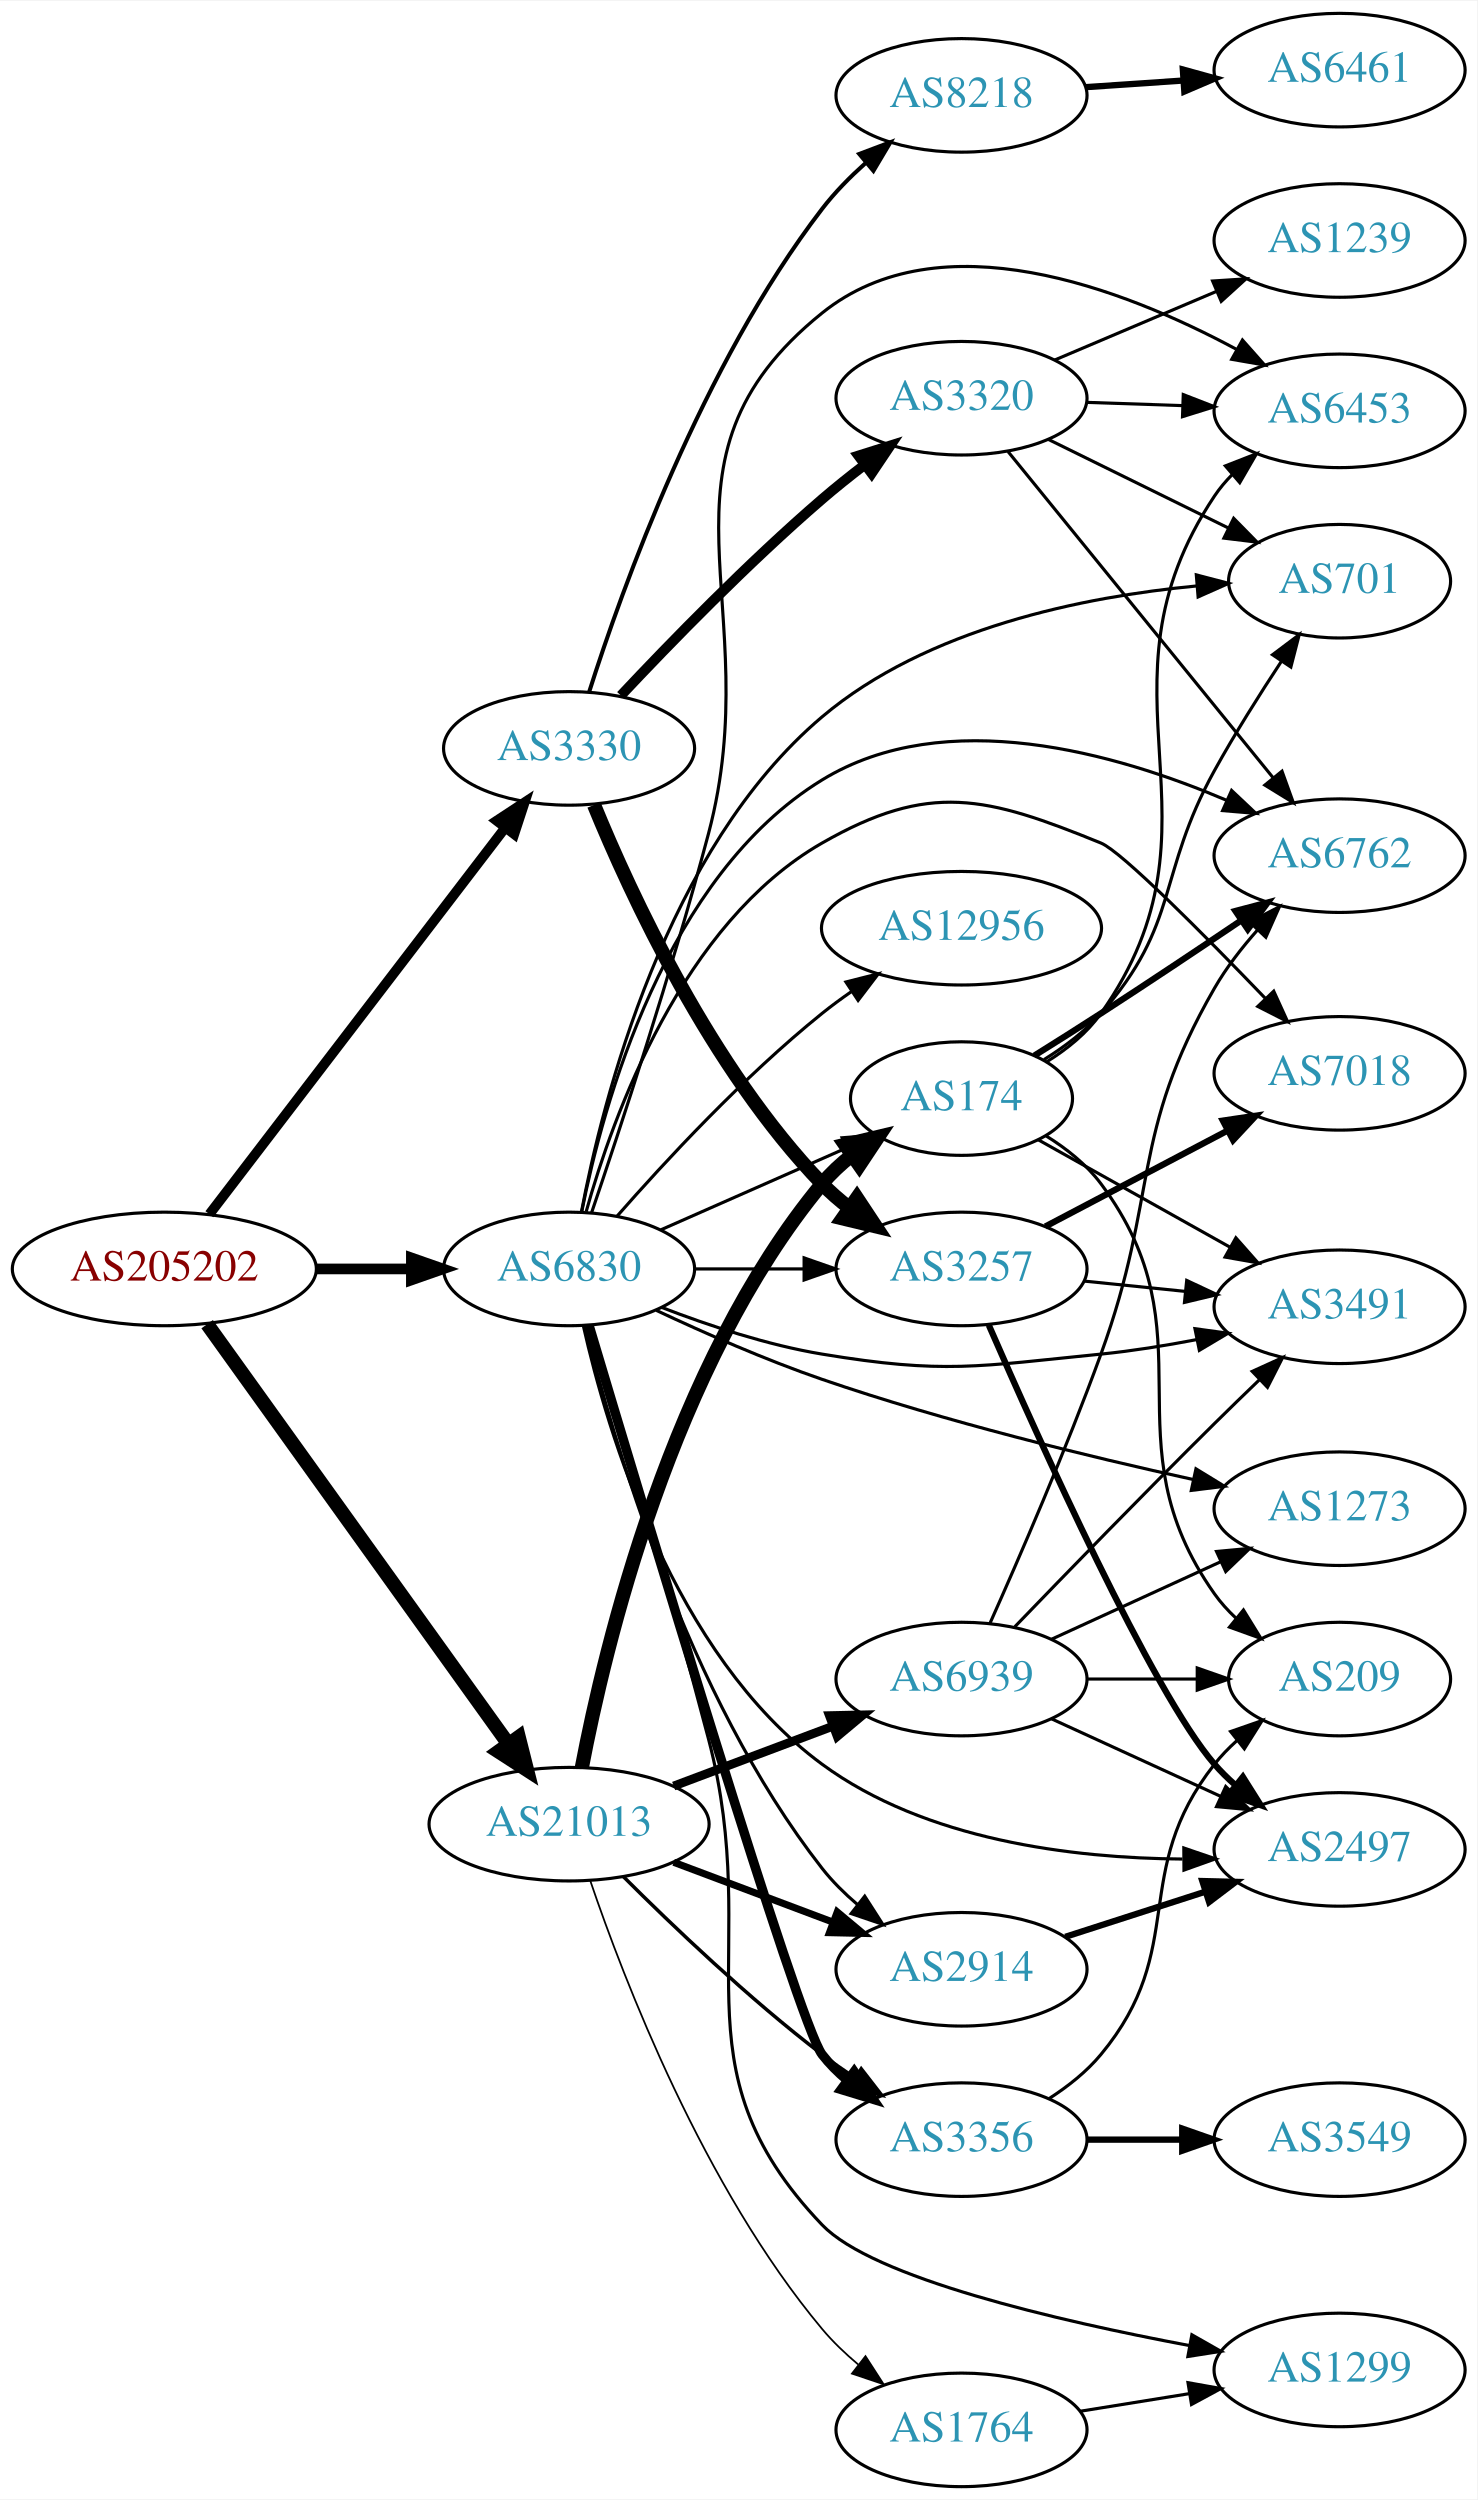
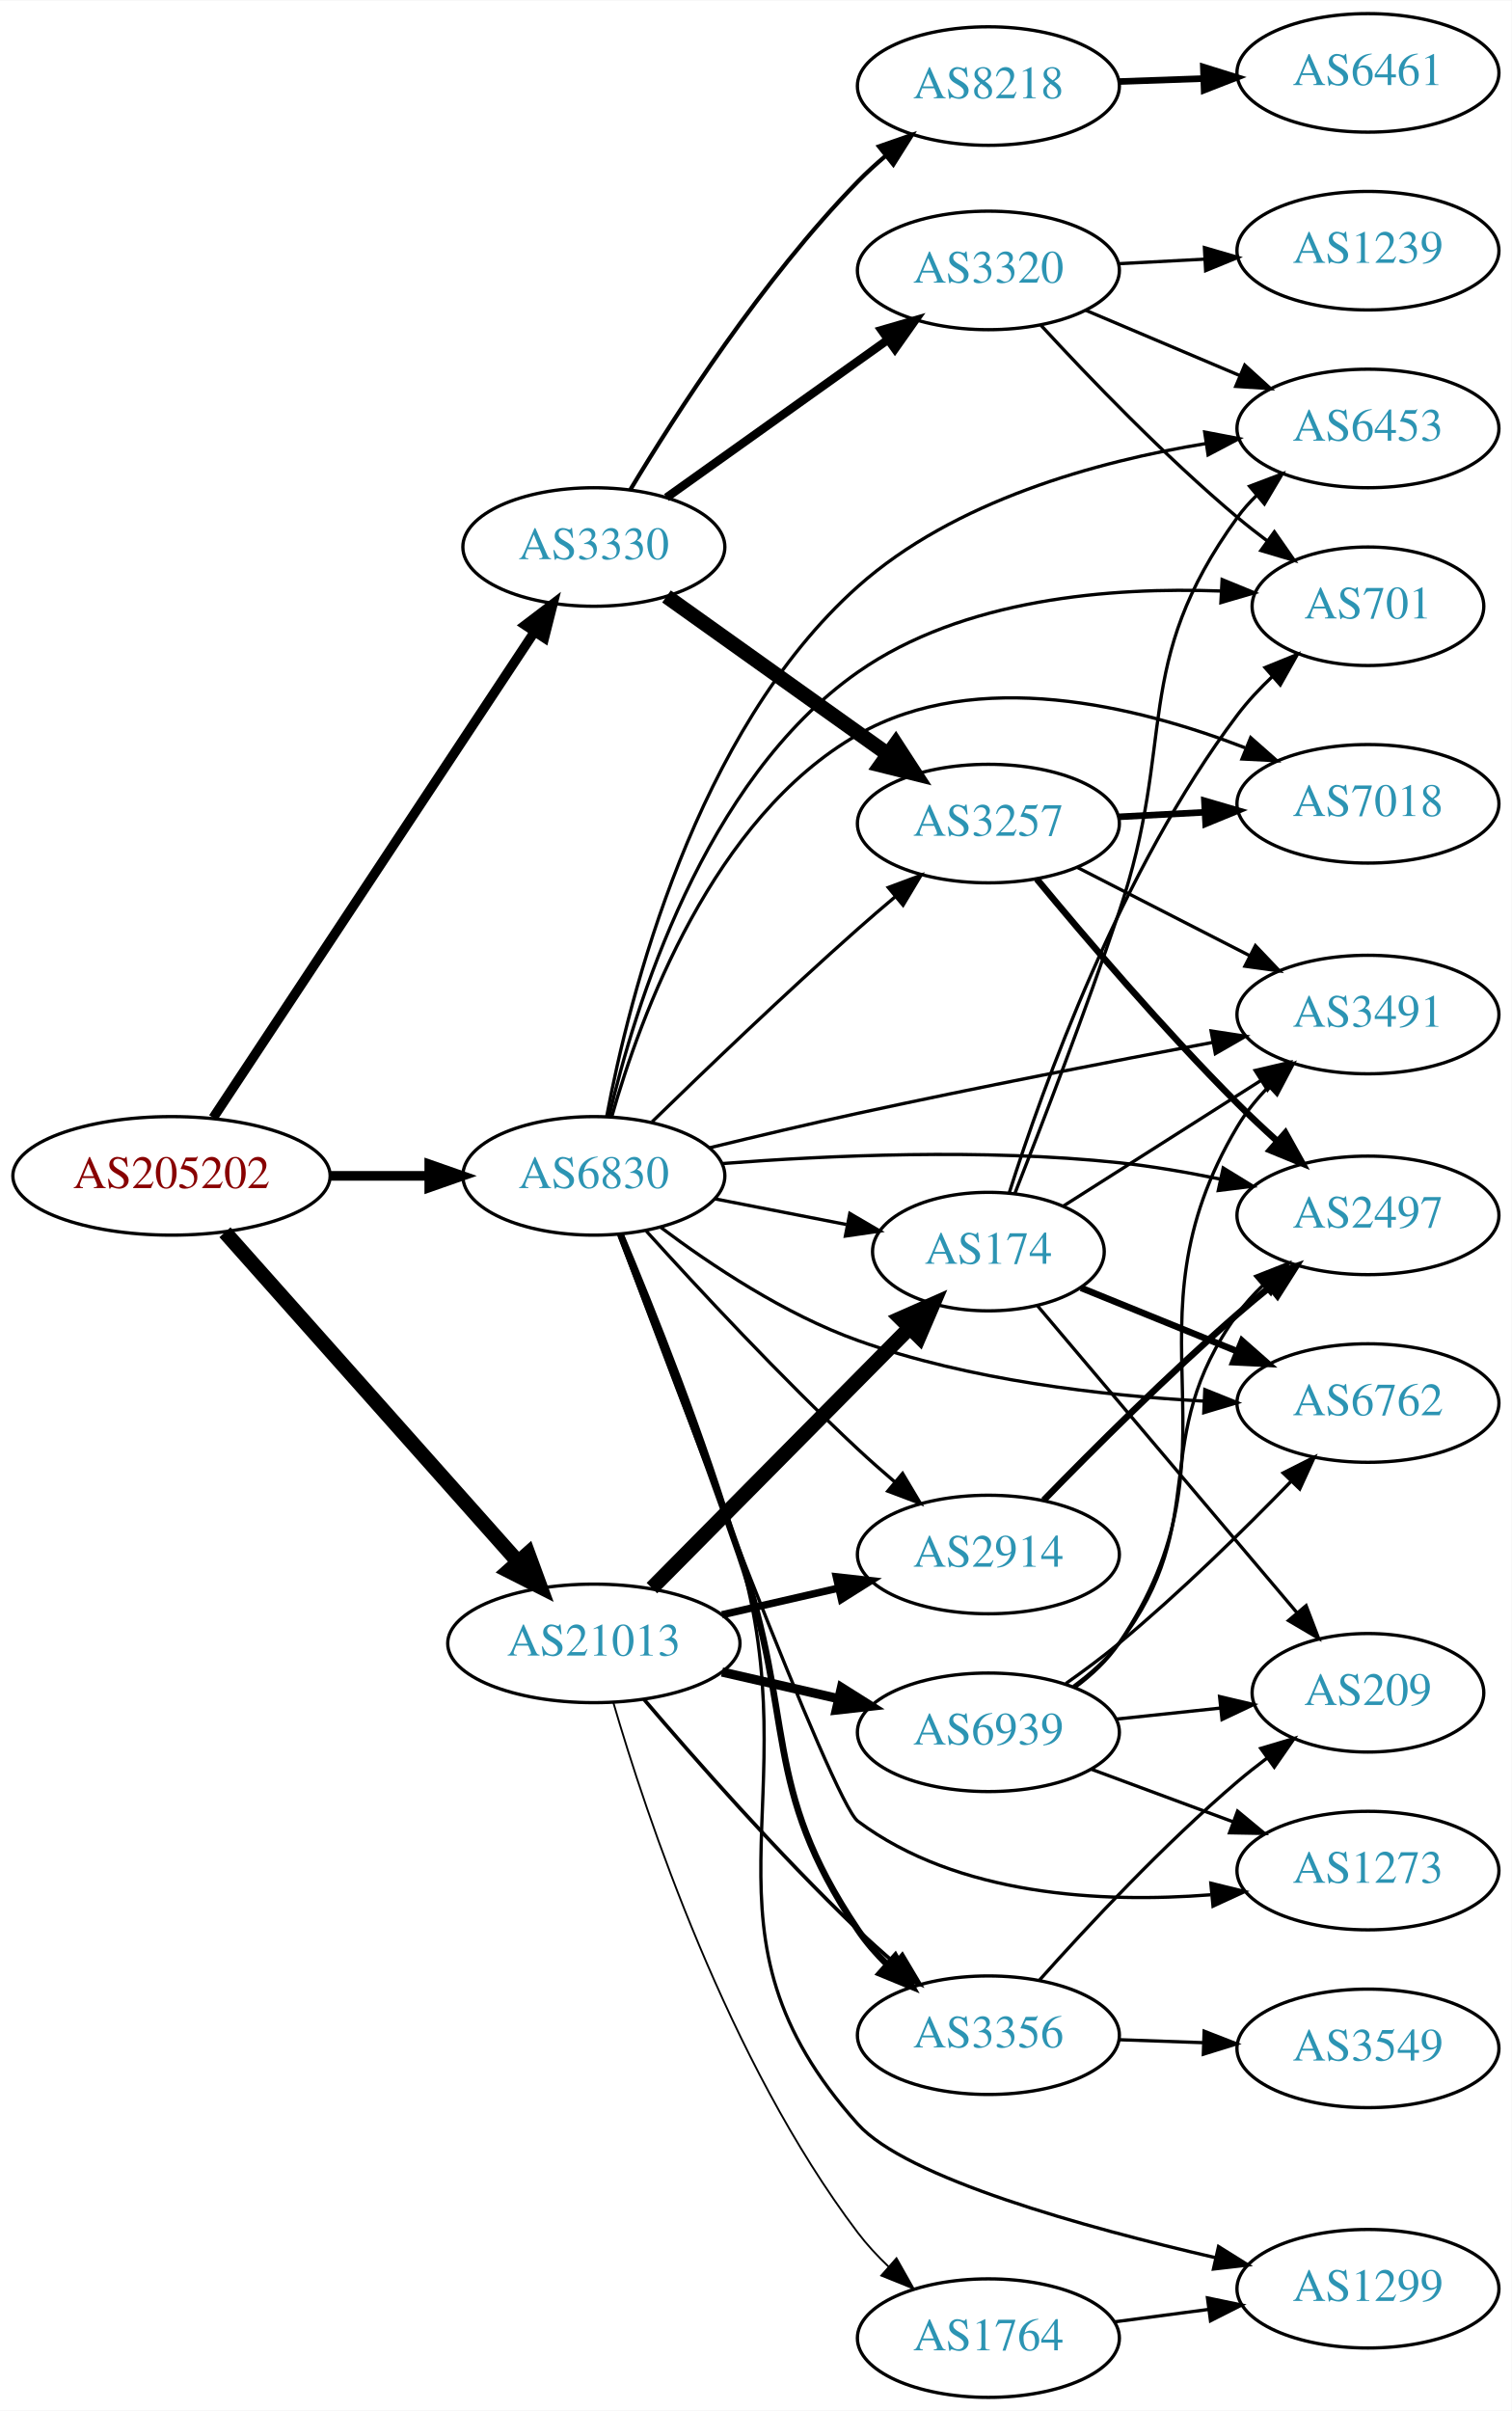
- <svg xmlns="http://www.w3.org/2000/svg" xmlns:xlink="http://www.w3.org/1999/xlink" width="468pt" height="792pt" viewBox="0.00 0.00 468.27 792.00">
-   <g id="graph0" class="graph" transform="scale(1 1) rotate(0) translate(4 788)">
-     <polygon fill="white" stroke="none" points="-4,4 -4,-788 464.269,-788 464.269,4 -4,4" />
+ <svg xmlns="http://www.w3.org/2000/svg" xmlns:xlink="http://www.w3.org/1999/xlink" width="459pt" height="732pt" viewBox="0.00 0.00 459.17 732.00">
+   <g id="graph0" class="graph" transform="scale(1 1) rotate(0) translate(4 728)">
+     <polygon fill="white" stroke="none" points="-4,4 -4,-728 455.17,-728 455.17,4 -4,4" />
    <g id="node1" class="node">
      <g id="a_node1">
        <a xlink:href="/asn/205202" xlink:title="AS205202 ~ Catalysts GmbH [AT]">
-           <ellipse fill="#ffffff" stroke="black" cx="48.096" cy="-386" rx="48.192" ry="18" />
-           <text text-anchor="middle" x="48.096" y="-382.3" font-family="Times,serif" font-size="14.00" fill="#880000">AS205202</text>
+           <ellipse fill="#ffffff" stroke="black" cx="48.096" cy="-371" rx="48.192" ry="18" />
+           <text text-anchor="middle" x="48.096" y="-367.3" font-family="Times,serif" font-size="14.00" fill="#880000">AS205202</text>
        </a>
      </g>
    </g>
    <g id="node2" class="node">
      <g id="a_node2">
        <a xlink:href="/asn/3330" xlink:title="AS3330 ~ Vienna, Austria [AT]">
-           <ellipse fill="#ffffff" stroke="black" cx="176.388" cy="-551" rx="39.794" ry="18" />
-           <text text-anchor="middle" x="176.388" y="-547.3" font-family="Times,serif" font-size="14.00" fill="#2c94b3">AS3330</text>
+           <ellipse fill="#ffffff" stroke="black" cx="176.388" cy="-562" rx="39.794" ry="18" />
+           <text text-anchor="middle" x="176.388" y="-558.3" font-family="Times,serif" font-size="14.00" fill="#2c94b3">AS3330</text>
        </a>
      </g>
    </g>
    <g id="edge1" class="edge">
-       <path fill="none" stroke="black" stroke-width="3.15" d="M62.373,-403.346C84.791,-432.636 130.235,-492.008 156.148,-525.863" />
-       <polygon fill="black" stroke="black" stroke-width="3.15" points="153.431,-528.073 162.289,-533.886 158.99,-523.818 153.431,-528.073" />
+       <path fill="none" stroke="black" stroke-width="2.925" d="M60.751,-388.626C83.081,-422.398 131.992,-496.369 158.123,-535.89" />
+       <polygon fill="black" stroke="black" stroke-width="2.925" points="155.508,-538.281 163.943,-544.692 161.347,-534.42 155.508,-538.281" />
    </g>
    <g id="node3" class="node">
      <g id="a_node3">
        <a xlink:href="/asn/21013" xlink:title="AS21013 ~ Wels, AT [AT]">
-           <ellipse fill="#ffffff" stroke="black" cx="176.388" cy="-210" rx="44.393" ry="18" />
-           <text text-anchor="middle" x="176.388" y="-206.3" font-family="Times,serif" font-size="14.00" fill="#2c94b3">AS21013</text>
+           <ellipse fill="#ffffff" stroke="black" cx="176.388" cy="-229" rx="44.393" ry="18" />
+           <text text-anchor="middle" x="176.388" y="-225.3" font-family="Times,serif" font-size="14.00" fill="#2c94b3">AS21013</text>
        </a>
      </g>
    </g>
    <g id="edge2" class="edge">
-       <path fill="none" stroke="black" stroke-width="4.5" d="M61.667,-368.481C84.041,-337.301 130.861,-272.052 156.907,-235.755" />
-       <polygon fill="black" stroke="black" stroke-width="4.5" points="160.423,-237.609 163.054,-227.189 154.024,-233.018 160.423,-237.609" />
+       <path fill="none" stroke="black" stroke-width="4.5" d="M64.329,-353.871C86.517,-328.924 127.851,-282.45 153.355,-253.773" />
+       <polygon fill="black" stroke="black" stroke-width="4.5" points="156.396,-256.278 160.1,-246.189 150.512,-251.045 156.396,-256.278" />
    </g>
    <g id="node4" class="node">
      <g id="a_node4">
        <a xlink:href="/asn/6830" xlink:title="AS6830 ~ LGI-UPC [AT]">
-           <ellipse fill="#ffffff" stroke="black" cx="176.388" cy="-386" rx="39.794" ry="18" />
-           <text text-anchor="middle" x="176.388" y="-382.3" font-family="Times,serif" font-size="14.00" fill="#2c94b3">AS6830</text>
+           <ellipse fill="#ffffff" stroke="black" cx="176.388" cy="-371" rx="39.794" ry="18" />
+           <text text-anchor="middle" x="176.388" y="-367.3" font-family="Times,serif" font-size="14.00" fill="#2c94b3">AS6830</text>
        </a>
      </g>
    </g>
    <g id="edge3" class="edge">
-       <path fill="none" stroke="black" stroke-width="3.375" d="M96.481,-386C106.248,-386 116.551,-386 126.373,-386" />
-       <polygon fill="black" stroke="black" stroke-width="3.375" points="126.393,-389.5 136.393,-386 126.393,-382.5 126.393,-389.5" />
+       <path fill="none" stroke="black" stroke-width="2.925" d="M96.481,-371C106.248,-371 116.551,-371 126.373,-371" />
+       <polygon fill="black" stroke="black" stroke-width="2.925" points="126.393,-374.5 136.393,-371 126.393,-367.5 126.393,-374.5" />
    </g>
    <g id="node5" class="node">
      <g id="a_node5">
-         <a xlink:href="/asn/8218" xlink:title="AS8218 ~ legacy Neotelecoms [FR]">
-           <ellipse fill="#ffffff" stroke="black" cx="300.78" cy="-758" rx="39.794" ry="18" />
-           <text text-anchor="middle" x="300.78" y="-754.3" font-family="Times,serif" font-size="14.00" fill="#2c94b3">AS8218</text>
+         <a xlink:href="/asn/3320" xlink:title="AS3320 ~ DTAG [DE]">
+           <ellipse fill="#ffffff" stroke="black" cx="296.23" cy="-646" rx="39.794" ry="18" />
+           <text text-anchor="middle" x="296.23" y="-642.3" font-family="Times,serif" font-size="14.00" fill="#2c94b3">AS3320</text>
        </a>
      </g>
    </g>
    <g id="edge4" class="edge">
-       <path fill="none" stroke="black" stroke-width="1.286" d="M182.751,-568.889C193.172,-601.644 218.524,-672.438 256.584,-722 260.564,-727.183 265.415,-732.117 270.411,-736.577" />
-       <polygon fill="black" stroke="black" stroke-width="1.286" points="268.362,-739.426 278.276,-743.165 272.857,-734.06 268.362,-739.426" />
+       <path fill="none" stroke="black" stroke-width="2.571" d="M198.455,-577.018C217.191,-590.373 244.782,-610.04 265.715,-624.961" />
+       <polygon fill="black" stroke="black" stroke-width="2.571" points="263.773,-627.875 273.947,-630.829 267.836,-622.175 263.773,-627.875" />
    </g>
    <g id="node6" class="node">
      <g id="a_node6">
-         <a xlink:href="/asn/3320" xlink:title="AS3320 ~ DTAG [DE]">
-           <ellipse fill="#ffffff" stroke="black" cx="300.78" cy="-662" rx="39.794" ry="18" />
-           <text text-anchor="middle" x="300.78" y="-658.3" font-family="Times,serif" font-size="14.00" fill="#2c94b3">AS3320</text>
+         <a xlink:href="/asn/3257" xlink:title="AS3257 ~ GTT [DE]">
+           <ellipse fill="#ffffff" stroke="black" cx="296.23" cy="-478" rx="39.794" ry="18" />
+           <text text-anchor="middle" x="296.23" y="-474.3" font-family="Times,serif" font-size="14.00" fill="#2c94b3">AS3257</text>
        </a>
      </g>
    </g>
    <g id="edge5" class="edge">
-       <path fill="none" stroke="black" stroke-width="3.214" d="M192.803,-567.753C208.301,-584.257 233.184,-609.852 256.584,-630 260.827,-633.654 265.454,-637.353 270.052,-640.875" />
-       <polygon fill="black" stroke="black" stroke-width="3.214" points="268.104,-643.788 278.208,-646.976 272.297,-638.183 268.104,-643.788" />
+       <path fill="none" stroke="black" stroke-width="4.5" d="M198.455,-546.982C217.191,-533.627 244.782,-513.96 265.715,-499.039" />
+       <polygon fill="black" stroke="black" stroke-width="4.5" points="268.09,-502.182 273.947,-493.171 263.519,-495.769 268.09,-502.182" />
    </g>
    <g id="node7" class="node">
      <g id="a_node7">
-         <a xlink:href="/asn/3257" xlink:title="AS3257 ~ GTT [DE]">
-           <ellipse fill="#ffffff" stroke="black" cx="300.78" cy="-386" rx="39.794" ry="18" />
-           <text text-anchor="middle" x="300.78" y="-382.3" font-family="Times,serif" font-size="14.00" fill="#2c94b3">AS3257</text>
+         <a xlink:href="/asn/8218" xlink:title="AS8218 ~ legacy Neotelecoms [FR]">
+           <ellipse fill="#ffffff" stroke="black" cx="296.23" cy="-702" rx="39.794" ry="18" />
+           <text text-anchor="middle" x="296.23" y="-698.3" font-family="Times,serif" font-size="14.00" fill="#2c94b3">AS8218</text>
        </a>
      </g>
    </g>
    <g id="edge6" class="edge">
-       <path fill="none" stroke="black" stroke-width="4.5" d="M184.291,-533.08C195.839,-504.884 221.326,-449.61 256.584,-413 259.191,-410.293 262.123,-407.74 265.2,-405.366" />
-       <polygon fill="black" stroke="black" stroke-width="4.5" points="267.628,-408.473 273.561,-399.512 263.111,-402.022 267.628,-408.473" />
+       <path fill="none" stroke="black" stroke-width="1.286" d="M187.464,-579.402C201.262,-602.371 227.644,-643.356 256.584,-673 259.199,-675.679 262.076,-678.304 265.045,-680.815" />
+       <polygon fill="black" stroke="black" stroke-width="1.286" points="262.997,-683.658 273.002,-687.146 267.356,-678.181 262.997,-683.658" />
+     </g>
+     <g id="node15" class="node">
+       <g id="a_node15">
+         <a xlink:href="/asn/2914" xlink:title="AS2914 ~ NTT America, Inc. [US]">
+           <ellipse fill="#ffffff" stroke="black" cx="296.23" cy="-256" rx="39.794" ry="18" />
+           <text text-anchor="middle" x="296.23" y="-252.3" font-family="Times,serif" font-size="14.00" fill="#2c94b3">AS2914</text>
+         </a>
+       </g>
+     </g>
+     <g id="edge14" class="edge">
+       <path fill="none" stroke="black" stroke-width="2.25" d="M215.322,-237.692C226.563,-240.267 238.976,-243.111 250.599,-245.774" />
+       <polygon fill="black" stroke="black" stroke-width="2.25" points="250.031,-249.235 260.56,-248.057 251.595,-242.412 250.031,-249.235" />
    </g>
    <g id="node16" class="node">
      <g id="a_node16">
-         <a xlink:href="/asn/3356" xlink:title="AS3356 ~ Level 3 Parent, LLC [US]">
-           <ellipse fill="#ffffff" stroke="black" cx="300.78" cy="-110" rx="39.794" ry="18" />
-           <text text-anchor="middle" x="300.78" y="-106.3" font-family="Times,serif" font-size="14.00" fill="#2c94b3">AS3356</text>
+         <a xlink:href="/asn/174" xlink:title="AS174 ~ Cogent Communications [US]">
+           <ellipse fill="#ffffff" stroke="black" cx="296.23" cy="-348" rx="35.194" ry="18" />
+           <text text-anchor="middle" x="296.23" y="-344.3" font-family="Times,serif" font-size="14.00" fill="#2c94b3">AS174</text>
        </a>
      </g>
    </g>
    <g id="edge15" class="edge">
-       <path fill="none" stroke="black" stroke-width="1.125" d="M193.583,-193.385C209.056,-177.93 233.391,-154.693 256.584,-137 259.906,-134.466 263.473,-131.947 267.082,-129.525" />
-       <polygon fill="black" stroke="black" stroke-width="1.125" points="268.991,-132.458 275.483,-124.085 265.186,-126.583 268.991,-132.458" />
+       <path fill="none" stroke="black" stroke-width="4.5" d="M194.022,-245.797C214.428,-266.404 249.136,-301.454 272.125,-324.668" />
+       <polygon fill="black" stroke="black" stroke-width="4.5" points="269.6,-327.714 279.434,-332.049 275.195,-322.172 269.6,-327.714" />
    </g>
    <g id="node17" class="node">
      <g id="a_node17">
-         <a xlink:href="/asn/2914" xlink:title="AS2914 ~ NTT America, Inc. [US]">
-           <ellipse fill="#ffffff" stroke="black" cx="300.78" cy="-164" rx="39.794" ry="18" />
-           <text text-anchor="middle" x="300.78" y="-160.3" font-family="Times,serif" font-size="14.00" fill="#2c94b3">AS2914</text>
+         <a xlink:href="/asn/3356" xlink:title="AS3356 ~ Level 3 Parent, LLC [US]">
+           <ellipse fill="#ffffff" stroke="black" cx="296.23" cy="-110" rx="39.794" ry="18" />
+           <text text-anchor="middle" x="296.23" y="-106.3" font-family="Times,serif" font-size="14.00" fill="#2c94b3">AS3356</text>
        </a>
      </g>
    </g>
    <g id="edge16" class="edge">
-       <path fill="none" stroke="black" stroke-width="2.25" d="M209.545,-197.914C224.912,-192.139 243.459,-185.168 259.731,-179.052" />
-       <polygon fill="black" stroke="black" stroke-width="2.25" points="261.391,-182.167 269.521,-175.373 258.928,-175.615 261.391,-182.167" />
+       <path fill="none" stroke="black" stroke-width="1.125" d="M191.613,-211.997C206.976,-193.969 232.497,-164.983 256.584,-142 260.101,-138.644 263.922,-135.23 267.746,-131.943" />
+       <polygon fill="black" stroke="black" stroke-width="1.125" points="270.094,-134.542 275.506,-125.434 265.595,-129.179 270.094,-134.542" />
    </g>
    <g id="node18" class="node">
      <g id="a_node18">
-         <a xlink:href="/asn/174" xlink:title="AS174 ~ Cogent Communications [US]">
-           <ellipse fill="#ffffff" stroke="black" cx="300.78" cy="-440" rx="35.194" ry="18" />
-           <text text-anchor="middle" x="300.78" y="-436.3" font-family="Times,serif" font-size="14.00" fill="#2c94b3">AS174</text>
+         <a xlink:href="/asn/1764" xlink:title="AS1764 ~ NEXTLAYER-AS [AT]">
+           <ellipse fill="#ffffff" stroke="black" cx="296.23" cy="-18" rx="39.794" ry="18" />
+           <text text-anchor="middle" x="296.23" y="-14.3" font-family="Times,serif" font-size="14.00" fill="#2c94b3">AS1764</text>
        </a>
      </g>
    </g>
    <g id="edge17" class="edge">
-       <path fill="none" stroke="black" stroke-width="4.5" d="M180.435,-227.945C187.657,-265.886 208.906,-355.475 256.584,-413 259.314,-416.294 262.554,-419.307 266.015,-422.028" />
-       <polygon fill="black" stroke="black" stroke-width="4.5" points="263.898,-425.352 274.354,-427.841 268.402,-418.892 263.898,-425.352" />
+       <path fill="none" stroke="black" stroke-width="0.562" d="M182.301,-211.051C192.219,-177.089 217.106,-102.16 256.584,-50 259.319,-46.386 262.539,-42.919 265.933,-39.689" />
+       <polygon fill="black" stroke="black" stroke-width="0.562" points="268.314,-42.256 273.523,-33.03 263.698,-36.994 268.314,-42.256" />
    </g>
    <g id="node19" class="node">
      <g id="a_node19">
-         <a xlink:href="/asn/1764" xlink:title="AS1764 ~ NEXTLAYER-AS [AT]">
-           <ellipse fill="#ffffff" stroke="black" cx="300.78" cy="-18" rx="39.794" ry="18" />
-           <text text-anchor="middle" x="300.78" y="-14.3" font-family="Times,serif" font-size="14.00" fill="#2c94b3">AS1764</text>
+         <a xlink:href="/asn/6939" xlink:title="AS6939 ~ Hurricane Electric LLC [US]">
+           <ellipse fill="#ffffff" stroke="black" cx="296.23" cy="-202" rx="39.794" ry="18" />
+           <text text-anchor="middle" x="296.23" y="-198.3" font-family="Times,serif" font-size="14.00" fill="#2c94b3">AS6939</text>
        </a>
      </g>
    </g>
    <g id="edge18" class="edge">
-       <path fill="none" stroke="black" stroke-width="0.562" d="M183.1,-192.093C193.748,-160.732 219.007,-94.939 256.584,-50 259.94,-45.986 263.898,-42.196 268.033,-38.723" />
-       <polygon fill="black" stroke="black" stroke-width="0.562" points="270.342,-41.361 276.092,-32.462 266.047,-35.834 270.342,-41.361" />
-     </g>
-     <g id="node20" class="node">
-       <g id="a_node20">
-         <a xlink:href="/asn/6939" xlink:title="AS6939 ~ Hurricane Electric LLC [US]">
-           <ellipse fill="#ffffff" stroke="black" cx="300.78" cy="-256" rx="39.794" ry="18" />
-           <text text-anchor="middle" x="300.78" y="-252.3" font-family="Times,serif" font-size="14.00" fill="#2c94b3">AS6939</text>
-         </a>
-       </g>
-     </g>
-     <g id="edge19" class="edge">
-       <path fill="none" stroke="black" stroke-width="2.812" d="M209.545,-222.086C224.912,-227.861 243.459,-234.832 259.731,-240.948" />
-       <polygon fill="black" stroke="black" stroke-width="2.812" points="258.928,-244.385 269.521,-244.627 261.391,-237.833 258.928,-244.385" />
+       <path fill="none" stroke="black" stroke-width="2.812" d="M215.322,-220.308C226.563,-217.733 238.976,-214.889 250.599,-212.226" />
+       <polygon fill="black" stroke="black" stroke-width="2.812" points="251.595,-215.588 260.56,-209.943 250.031,-208.765 251.595,-215.588" />
    </g>
    <g id="edge29" class="edge">
-       <path fill="none" stroke="black" d="M216.113,-386C227.052,-386 239.102,-386 250.568,-386" />
-       <polygon fill="black" stroke="black" points="250.886,-389.5 260.886,-386 250.886,-382.5 250.886,-389.5" />
-     </g>
-     <g id="node9" class="node">
-       <g id="a_node9">
-         <a xlink:href="/asn/6762" xlink:title="AS6762 ~ TELECOM ITALIA SPARKLE S.p.A. [IT]">
-           <ellipse fill="#ffffff" stroke="black" cx="420.622" cy="-517" rx="39.794" ry="18" />
-           <text text-anchor="middle" x="420.622" y="-513.3" font-family="Times,serif" font-size="14.00" fill="#2c94b3">AS6762</text>
-         </a>
-       </g>
-     </g>
-     <g id="edge31" class="edge">
-       <path fill="none" stroke="black" d="M180.378,-404.01C187.087,-437.917 206.839,-510.555 256.584,-541 295.73,-564.959 349.836,-549.467 384.781,-534.558" />
-       <polygon fill="black" stroke="black" points="386.394,-537.672 394.101,-530.402 383.543,-531.279 386.394,-537.672" />
+       <path fill="none" stroke="black" d="M194.077,-387.425C209.899,-402.847 234.47,-426.413 256.584,-446 260.223,-449.224 264.112,-452.563 267.97,-455.814" />
+       <polygon fill="black" stroke="black" points="265.829,-458.586 275.753,-462.297 270.31,-453.207 265.829,-458.586" />
+     </g>
+     <g id="node8" class="node">
+       <g id="a_node8">
+         <a xlink:href="/asn/6453" xlink:title="AS6453 ~ TATA COMMUNICATIONS (AMERICA) INC [US]">
+           <ellipse fill="#ffffff" stroke="black" cx="411.523" cy="-598" rx="39.794" ry="18" />
+           <text text-anchor="middle" x="411.523" y="-594.3" font-family="Times,serif" font-size="14.00" fill="#2c94b3">AS6453</text>
+         </a>
+       </g>
+     </g>
+     <g id="edge37" class="edge">
+       <path fill="none" stroke="black" d="M180.31,-389.134C187.064,-425.123 207.127,-505.896 256.584,-550 285.838,-576.088 329.141,-587.998 362.374,-593.435" />
+       <polygon fill="black" stroke="black" points="361.931,-596.907 372.338,-594.923 362.965,-589.984 361.931,-596.907" />
    </g>
    <g id="node10" class="node">
      <g id="a_node10">
        <a xlink:href="/asn/701" xlink:title="AS701 ~ UUNET [US]">
-           <ellipse fill="#ffffff" stroke="black" cx="420.622" cy="-604" rx="35.194" ry="18" />
-           <text text-anchor="middle" x="420.622" y="-600.3" font-family="Times,serif" font-size="14.00" fill="#2c94b3">AS701</text>
-         </a>
-       </g>
-     </g>
-     <g id="edge41" class="edge">
-       <path fill="none" stroke="black" d="M180.276,-403.922C186.967,-439.454 206.924,-519.015 256.584,-561 289.85,-589.125 339.532,-599.082 375.304,-602.489" />
-       <polygon fill="black" stroke="black" points="375.211,-605.993 385.462,-603.318 375.78,-599.016 375.211,-605.993" />
+           <ellipse fill="#ffffff" stroke="black" cx="411.523" cy="-544" rx="35.194" ry="18" />
+           <text text-anchor="middle" x="411.523" y="-540.3" font-family="Times,serif" font-size="14.00" fill="#2c94b3">AS701</text>
+         </a>
+       </g>
+     </g>
+     <g id="edge34" class="edge">
+       <path fill="none" stroke="black" d="M181.003,-388.984C188.63,-421.823 209.675,-491.132 256.584,-524 288.549,-546.397 333.615,-549.854 366.728,-548.632" />
+       <polygon fill="black" stroke="black" points="367.226,-552.111 377.028,-548.089 366.857,-545.121 367.226,-552.111" />
    </g>
    <g id="node11" class="node">
      <g id="a_node11">
-         <a xlink:href="/asn/6453" xlink:title="AS6453 ~ TATA COMMUNICATIONS (AMERICA) INC [US]">
-           <ellipse fill="#ffffff" stroke="black" cx="420.622" cy="-658" rx="39.794" ry="18" />
-           <text text-anchor="middle" x="420.622" y="-654.3" font-family="Times,serif" font-size="14.00" fill="#2c94b3">AS6453</text>
-         </a>
-       </g>
-     </g>
-     <g id="edge34" class="edge">
-       <path fill="none" stroke="black" d="M183.487,-403.717C192.354,-429.84 209.007,-480.32 220.584,-524 239.813,-596.553 198.125,-641.921 256.584,-689 294.074,-719.193 352.071,-696.774 387.84,-677.554" />
-       <polygon fill="black" stroke="black" points="389.839,-680.447 396.867,-672.518 386.429,-674.334 389.839,-680.447" />
+         <a xlink:href="/asn/2497" xlink:title="AS2497 ~ Internet Initiative Japan Inc. [JP]">
+           <ellipse fill="#ffffff" stroke="black" cx="411.523" cy="-359" rx="39.794" ry="18" />
+           <text text-anchor="middle" x="411.523" y="-355.3" font-family="Times,serif" font-size="14.00" fill="#2c94b3">AS2497</text>
+         </a>
+       </g>
+     </g>
+     <g id="edge38" class="edge">
+       <path fill="none" stroke="black" d="M215.286,-374.727C247.464,-377.23 294.82,-379.351 335.877,-375 345.959,-373.932 356.682,-372.073 366.761,-369.992" />
+       <polygon fill="black" stroke="black" points="367.551,-373.402 376.579,-367.857 366.064,-366.562 367.551,-373.402" />
+     </g>
+     <g id="node12" class="node">
+       <g id="a_node12">
+         <a xlink:href="/asn/3491" xlink:title="AS3491 ~ PCCW Global, Inc. [US]">
+           <ellipse fill="#ffffff" stroke="black" cx="411.523" cy="-420" rx="39.794" ry="18" />
+           <text text-anchor="middle" x="411.523" y="-416.3" font-family="Times,serif" font-size="14.00" fill="#2c94b3">AS3491</text>
+         </a>
+       </g>
+     </g>
+     <g id="edge39" class="edge">
+       <path fill="none" stroke="black" d="M211.618,-379.552C225.538,-382.941 241.799,-386.788 256.584,-390 292.68,-397.844 333.751,-405.799 364.386,-411.545" />
+       <polygon fill="black" stroke="black" points="363.88,-415.011 374.353,-413.405 365.165,-408.13 363.88,-415.011" />
    </g>
    <g id="node13" class="node">
      <g id="a_node13">
-         <a xlink:href="/asn/2497" xlink:title="AS2497 ~ Internet Initiative Japan Inc. [JP]">
-           <ellipse fill="#ffffff" stroke="black" cx="420.622" cy="-202" rx="39.794" ry="18" />
-           <text text-anchor="middle" x="420.622" y="-198.3" font-family="Times,serif" font-size="14.00" fill="#2c94b3">AS2497</text>
-         </a>
-       </g>
-     </g>
-     <g id="edge40" class="edge">
-       <path fill="none" stroke="black" d="M180.907,-367.978C188.422,-334.67 209.355,-263.715 256.584,-229 289.371,-204.9 335.871,-199.216 370.826,-198.94" />
-       <polygon fill="black" stroke="black" points="371.251,-202.443 381.275,-199.014 371.3,-195.443 371.251,-202.443" />
-     </g>
-     <g id="node14" class="node">
-       <g id="a_node14">
        <a xlink:href="/asn/7018" xlink:title="AS7018 ~ AT&amp;T Services, Inc. [US]">
-           <ellipse fill="#ffffff" stroke="black" cx="420.622" cy="-448" rx="39.794" ry="18" />
-           <text text-anchor="middle" x="420.622" y="-444.3" font-family="Times,serif" font-size="14.00" fill="#2c94b3">AS7018</text>
-         </a>
-       </g>
-     </g>
-     <g id="edge35" class="edge">
-       <path fill="none" stroke="black" d="M181.799,-404.141C190.323,-434.706 212.255,-495.611 256.584,-521 290.674,-540.525 308.598,-535.831 344.976,-521 351.487,-518.345 377.532,-492.087 397.037,-471.815" />
-       <polygon fill="black" stroke="black" points="399.749,-474.044 404.138,-464.401 394.693,-469.202 399.749,-474.044" />
-     </g>
-     <g id="node15" class="node">
-       <g id="a_node15">
-         <a xlink:href="/asn/3491" xlink:title="AS3491 ~ PCCW Global, Inc. [US]">
-           <ellipse fill="#ffffff" stroke="black" cx="420.622" cy="-374" rx="39.794" ry="18" />
-           <text text-anchor="middle" x="420.622" y="-370.3" font-family="Times,serif" font-size="14.00" fill="#2c94b3">AS3491</text>
-         </a>
-       </g>
+           <ellipse fill="#ffffff" stroke="black" cx="411.523" cy="-484" rx="39.794" ry="18" />
+           <text text-anchor="middle" x="411.523" y="-480.3" font-family="Times,serif" font-size="14.00" fill="#2c94b3">AS7018</text>
+         </a>
+       </g>
+     </g>
+     <g id="edge33" class="edge">
+       <path fill="none" stroke="black" d="M181.842,-389.012C190.431,-419.357 212.458,-479.823 256.584,-505 292.783,-525.655 341.365,-513.726 374.195,-501.022" />
+       <polygon fill="black" stroke="black" points="375.906,-504.104 383.846,-497.09 373.265,-497.621 375.906,-504.104" />
    </g>
    <g id="edge36" class="edge">
-       <path fill="none" stroke="black" d="M205.764,-373.792C220.602,-368.064 239.243,-361.875 256.584,-359 295.34,-352.575 305.883,-355.111 344.976,-359 354.836,-359.981 365.322,-361.673 375.222,-363.577" />
-       <polygon fill="black" stroke="black" points="374.779,-367.058 385.276,-365.616 376.171,-360.198 374.779,-367.058" />
-     </g>
-     <g id="edge37" class="edge">
-       <path fill="none" stroke="black" stroke-width="3" d="M182.713,-368.092C199.27,-312.582 249.178,-146.541 256.584,-137 258.888,-134.031 261.618,-131.303 264.569,-128.819" />
-       <polygon fill="black" stroke="black" stroke-width="3" points="266.762,-131.551 272.754,-122.813 262.621,-125.907 266.762,-131.551" />
-     </g>
-     <g id="edge38" class="edge">
-       <path fill="none" stroke="black" d="M181.419,-368.125C190.165,-332.394 213.634,-250.878 256.584,-196 259.808,-191.88 263.692,-188.029 267.792,-184.528" />
-       <polygon fill="black" stroke="black" points="270.104,-187.164 275.826,-178.247 265.792,-181.649 270.104,-187.164" />
-     </g>
-     <g id="edge39" class="edge">
-       <path fill="none" stroke="black" d="M205.467,-398.389C222.895,-406.078 245.453,-416.031 264.136,-424.274" />
-       <polygon fill="black" stroke="black" points="262.944,-427.573 273.506,-428.408 265.77,-421.169 262.944,-427.573" />
+       <path fill="none" stroke="black" d="M192.32,-354.225C207.85,-337.055 233.126,-309.863 256.584,-288 260.14,-284.685 263.983,-281.295 267.818,-278.019" />
+       <polygon fill="black" stroke="black" points="270.163,-280.621 275.585,-271.518 265.67,-275.253 270.163,-280.621" />
+     </g>
+     <g id="edge30" class="edge">
+       <path fill="none" stroke="black" d="M213.064,-364.037C225.679,-361.575 239.987,-358.782 253.087,-356.225" />
+       <polygon fill="black" stroke="black" points="254.135,-359.587 263.28,-354.236 252.794,-352.716 254.135,-359.587" />
+     </g>
+     <g id="edge31" class="edge">
+       <path fill="none" stroke="black" stroke-width="2" d="M184.419,-353.18C193.224,-330.667 208.607,-290.673 220.584,-256 237.931,-205.779 226.91,-186.075 256.584,-142 259.115,-138.24 262.214,-134.687 265.545,-131.411" />
+       <polygon fill="black" stroke="black" stroke-width="2" points="267.931,-133.973 273.078,-124.712 263.279,-128.742 267.931,-133.973" />
+     </g>
+     <g id="node20" class="node">
+       <g id="a_node20">
+         <a xlink:href="/asn/6762" xlink:title="AS6762 ~ TELECOM ITALIA SPARKLE S.p.A. [IT]">
+           <ellipse fill="#ffffff" stroke="black" cx="411.523" cy="-302" rx="39.794" ry="18" />
+           <text text-anchor="middle" x="411.523" y="-298.3" font-family="Times,serif" font-size="14.00" fill="#2c94b3">AS6762</text>
+         </a>
+       </g>
+     </g>
+     <g id="edge32" class="edge">
+       <path fill="none" stroke="black" d="M196.62,-355.423C211.921,-343.917 234.379,-328.929 256.584,-321 290.418,-308.918 330.798,-304.269 361.711,-302.587" />
+       <polygon fill="black" stroke="black" points="361.979,-306.078 371.808,-302.123 361.658,-299.085 361.979,-306.078" />
    </g>
    <g id="node23" class="node">
      <g id="a_node23">
        <a xlink:href="/asn/1299" xlink:title="AS1299 ~ Telia Carrier [EU]">
-           <ellipse fill="#ffffff" stroke="black" cx="420.622" cy="-37" rx="39.794" ry="18" />
-           <text text-anchor="middle" x="420.622" y="-33.3" font-family="Times,serif" font-size="14.00" fill="#2c94b3">AS1299</text>
-         </a>
-       </g>
-     </g>
-     <g id="edge30" class="edge">
-       <path fill="none" stroke="black" d="M182.878,-368.194C191.395,-340.333 208.108,-284.683 220.584,-237 238.376,-168.999 208.021,-133.816 256.584,-83 272.62,-66.219 330.865,-52.644 373.17,-44.701" />
-       <polygon fill="black" stroke="black" points="373.802,-48.143 383.008,-42.9 372.541,-41.258 373.802,-48.143" />
+           <ellipse fill="#ffffff" stroke="black" cx="411.523" cy="-33" rx="39.794" ry="18" />
+           <text text-anchor="middle" x="411.523" y="-29.3" font-family="Times,serif" font-size="14.00" fill="#2c94b3">AS1299</text>
+         </a>
+       </g>
+     </g>
+     <g id="edge28" class="edge">
+       <path fill="none" stroke="black" d="M184.988,-353.36C194.38,-331.034 210.367,-291.232 220.584,-256 242.456,-180.571 204.155,-141.473 256.584,-83 271.24,-66.654 325.357,-51.635 365.302,-42.412" />
+       <polygon fill="black" stroke="black" points="366.136,-45.812 375.12,-40.195 364.594,-38.984 366.136,-45.812" />
    </g>
    <g id="node24" class="node">
      <g id="a_node24">
-         <a xlink:href="/asn/12956" xlink:title="AS12956 ~ TELXIUS [ES]">
-           <ellipse fill="#ffffff" stroke="black" cx="300.78" cy="-494" rx="44.393" ry="18" />
-           <text text-anchor="middle" x="300.78" y="-490.3" font-family="Times,serif" font-size="14.00" fill="#2c94b3">AS12956</text>
-         </a>
-       </g>
-     </g>
-     <g id="edge32" class="edge">
-       <path fill="none" stroke="black" d="M191.54,-402.663C206.641,-419.894 231.762,-447.024 256.584,-467 259.512,-469.357 262.658,-471.675 265.87,-473.902" />
-       <polygon fill="black" stroke="black" points="264.145,-476.958 274.418,-479.552 268.005,-471.118 264.145,-476.958" />
-     </g>
-     <g id="node25" class="node">
-       <g id="a_node25">
        <a xlink:href="/asn/1273" xlink:title="AS1273 ~ Vodafone Group PLC [EU]">
-           <ellipse fill="#ffffff" stroke="black" cx="420.622" cy="-310" rx="39.794" ry="18" />
-           <text text-anchor="middle" x="420.622" y="-306.3" font-family="Times,serif" font-size="14.00" fill="#2c94b3">AS1273</text>
-         </a>
-       </g>
-     </g>
-     <g id="edge33" class="edge">
-       <path fill="none" stroke="black" d="M204.057,-372.855C219.208,-365.735 238.673,-357.16 256.584,-351 295.603,-337.58 341.249,-326.479 374.302,-319.227" />
-       <polygon fill="black" stroke="black" points="375.099,-322.636 384.134,-317.102 373.621,-315.794 375.099,-322.636" />
-     </g>
-     <g id="node8" class="node">
-       <g id="a_node8">
+           <ellipse fill="#ffffff" stroke="black" cx="411.523" cy="-160" rx="39.794" ry="18" />
+           <text text-anchor="middle" x="411.523" y="-156.3" font-family="Times,serif" font-size="14.00" fill="#2c94b3">AS1273</text>
+         </a>
+       </g>
+     </g>
+     <g id="edge35" class="edge">
+       <path fill="none" stroke="black" d="M184.017,-353.175C201.664,-305.929 248.959,-180.7 256.584,-175 286.954,-152.295 330.661,-150.075 363.749,-152.649" />
+       <polygon fill="black" stroke="black" points="363.802,-156.169 374.089,-153.633 364.465,-149.201 363.802,-156.169" />
+     </g>
+     <g id="edge7" class="edge">
+       <path fill="none" stroke="black" d="M325.819,-633.888C340.041,-627.862 357.421,-620.498 372.728,-614.013" />
+       <polygon fill="black" stroke="black" points="374.101,-617.232 381.944,-610.109 371.371,-610.787 374.101,-617.232" />
+     </g>
+     <g id="node9" class="node">
+       <g id="a_node9">
+         <a xlink:href="/asn/1239" xlink:title="AS1239 ~ Sprint [US]">
+           <ellipse fill="#ffffff" stroke="black" cx="411.523" cy="-652" rx="39.794" ry="18" />
+           <text text-anchor="middle" x="411.523" y="-648.3" font-family="Times,serif" font-size="14.00" fill="#2c94b3">AS1239</text>
+         </a>
+       </g>
+     </g>
+     <g id="edge8" class="edge">
+       <path fill="none" stroke="black" d="M335.902,-648.048C344.288,-648.492 353.259,-648.967 361.97,-649.429" />
+       <polygon fill="black" stroke="black" points="361.854,-652.927 372.025,-649.961 362.224,-645.937 361.854,-652.927" />
+     </g>
+     <g id="edge9" class="edge">
+       <path fill="none" stroke="black" d="M312.179,-629.35C326.722,-613.559 349.794,-589.554 371.877,-571 374.74,-568.594 377.812,-566.188 380.927,-563.857" />
+       <polygon fill="black" stroke="black" points="383.099,-566.605 389.16,-557.916 379.003,-560.929 383.099,-566.605" />
+     </g>
+     <g id="edge10" class="edge">
+       <path fill="none" stroke="black" stroke-width="2" d="M310.936,-461.139C325.47,-443.567 349.389,-415.507 371.877,-393 375.649,-389.225 379.764,-385.361 383.857,-381.654" />
+       <polygon fill="black" stroke="black" stroke-width="2" points="386.442,-384.04 391.604,-374.787 381.799,-378.801 386.442,-384.04" />
+     </g>
+     <g id="edge11" class="edge">
+       <path fill="none" stroke="black" d="M323.222,-464.694C338.766,-456.736 358.717,-446.522 375.621,-437.868" />
+       <polygon fill="black" stroke="black" points="377.346,-440.917 384.652,-433.244 374.156,-434.686 377.346,-440.917" />
+     </g>
+     <g id="edge12" class="edge">
+       <path fill="none" stroke="black" stroke-width="2" d="M335.902,-480.048C344.288,-480.492 353.259,-480.967 361.97,-481.429" />
+       <polygon fill="black" stroke="black" stroke-width="2" points="361.854,-484.927 372.025,-481.961 362.224,-477.937 361.854,-484.927" />
+     </g>
+     <g id="node14" class="node">
+       <g id="a_node14">
        <a xlink:href="/asn/6461" xlink:title="AS6461 ~ Zayo Bandwidth [US]">
-           <ellipse fill="#ffffff" stroke="black" cx="420.622" cy="-766" rx="39.794" ry="18" />
-           <text text-anchor="middle" x="420.622" y="-762.3" font-family="Times,serif" font-size="14.00" fill="#2c94b3">AS6461</text>
-         </a>
-       </g>
-     </g>
-     <g id="edge7" class="edge">
-       <path fill="none" stroke="black" stroke-width="2" d="M340.04,-760.597C349.919,-761.268 360.686,-761.999 371.015,-762.7" />
-       <polygon fill="black" stroke="black" stroke-width="2" points="370.937,-766.203 381.151,-763.388 371.411,-759.219 370.937,-766.203" />
-     </g>
-     <g id="edge8" class="edge">
-       <path fill="none" stroke="black" d="M315.528,-645.083C336.284,-619.544 375.729,-571.008 399.653,-541.571" />
-       <polygon fill="black" stroke="black" points="402.37,-543.777 405.961,-533.809 396.938,-539.362 402.37,-543.777" />
-     </g>
-     <g id="edge9" class="edge">
-       <path fill="none" stroke="black" d="M328.226,-648.984C345.099,-640.679 367.141,-629.831 385.35,-620.868" />
-       <polygon fill="black" stroke="black" points="387.049,-623.933 394.475,-616.377 383.958,-617.653 387.049,-623.933" />
-     </g>
-     <g id="edge10" class="edge">
-       <path fill="none" stroke="black" d="M340.366,-660.69C350.132,-660.359 360.749,-659.998 370.943,-659.652" />
-       <polygon fill="black" stroke="black" points="371.074,-663.15 380.95,-659.313 370.836,-656.154 371.074,-663.15" />
-     </g>
-     <g id="node12" class="node">
-       <g id="a_node12">
-         <a xlink:href="/asn/1239" xlink:title="AS1239 ~ Sprint [US]">
-           <ellipse fill="#ffffff" stroke="black" cx="420.622" cy="-712" rx="39.794" ry="18" />
-           <text text-anchor="middle" x="420.622" y="-708.3" font-family="Times,serif" font-size="14.00" fill="#2c94b3">AS1239</text>
-         </a>
-       </g>
-     </g>
-     <g id="edge11" class="edge">
-       <path fill="none" stroke="black" d="M330.306,-674.104C345.68,-680.627 364.856,-688.763 381.495,-695.823" />
-       <polygon fill="black" stroke="black" points="380.377,-699.151 390.95,-699.835 383.112,-692.707 380.377,-699.151" />
-     </g>
-     <g id="edge12" class="edge">
-       <path fill="none" stroke="black" stroke-width="2" d="M309.442,-368.172C325.184,-332.037 361.332,-251.666 380.976,-229 382.936,-226.739 385.124,-224.572 387.436,-222.52" />
-       <polygon fill="black" stroke="black" stroke-width="2" points="389.971,-224.976 395.617,-216.011 385.612,-219.498 389.971,-224.976" />
+           <ellipse fill="#ffffff" stroke="black" cx="411.523" cy="-706" rx="39.794" ry="18" />
+           <text text-anchor="middle" x="411.523" y="-702.3" font-family="Times,serif" font-size="14.00" fill="#2c94b3">AS6461</text>
+         </a>
+       </g>
    </g>
    <g id="edge13" class="edge">
-       <path fill="none" stroke="black" stroke-width="2" d="M327.35,-399.453C344.259,-408.35 366.633,-420.121 385.113,-429.844" />
-       <polygon fill="black" stroke="black" stroke-width="2" points="383.623,-433.014 394.102,-434.573 386.882,-426.82 383.623,-433.014" />
-     </g>
-     <g id="edge14" class="edge">
-       <path fill="none" stroke="black" d="M339.714,-382.137C349.912,-381.099 361.075,-379.962 371.737,-378.876" />
-       <polygon fill="black" stroke="black" points="372.165,-382.351 381.759,-377.856 371.455,-375.387 372.165,-382.351" />
+       <path fill="none" stroke="black" stroke-width="2" d="M335.902,-703.365C344.105,-703.655 352.869,-703.964 361.401,-704.266" />
+       <polygon fill="black" stroke="black" stroke-width="2" points="361.523,-707.772 371.641,-704.627 361.77,-700.776 361.523,-707.772" />
+     </g>
+     <g id="edge26" class="edge">
+       <path fill="none" stroke="black" stroke-width="2" d="M313.031,-272.499C327.803,-287.668 350.702,-310.534 371.877,-329 375.045,-331.763 378.434,-334.58 381.838,-337.325" />
+       <polygon fill="black" stroke="black" stroke-width="2" points="379.698,-340.095 389.715,-343.545 384.035,-334.601 379.698,-340.095" />
+     </g>
+     <g id="edge21" class="edge">
+       <path fill="none" stroke="black" d="M304.3,-365.732C312.345,-386.153 325.686,-420.776 335.877,-451 353.667,-503.763 339.242,-525.884 371.877,-571 373.585,-573.363 375.567,-575.59 377.713,-577.675" />
+       <polygon fill="black" stroke="black" points="375.572,-580.448 385.48,-584.201 380.075,-575.089 375.572,-580.448" />
+     </g>
+     <g id="edge22" class="edge">
+       <path fill="none" stroke="black" d="M302.609,-366.004C312.635,-397.582 336.428,-464.054 371.877,-511 374.987,-515.119 378.694,-519.079 382.562,-522.737" />
+       <polygon fill="black" stroke="black" points="380.268,-525.38 390.086,-529.362 384.894,-520.127 380.268,-525.38" />
+     </g>
+     <g id="edge20" class="edge">
+       <path fill="none" stroke="black" d="M319.074,-361.882C336.06,-372.677 359.862,-387.804 378.925,-399.919" />
+       <polygon fill="black" stroke="black" points="377.262,-403.009 387.579,-405.419 381.017,-397.101 377.262,-403.009" />
+     </g>
+     <g id="edge19" class="edge">
+       <path fill="none" stroke="black" stroke-width="2" d="M324.367,-336.982C338.57,-331.215 356.207,-324.054 371.818,-317.715" />
+       <polygon fill="black" stroke="black" stroke-width="2" points="373.278,-320.9 381.226,-313.895 370.644,-314.414 373.278,-320.9" />
    </g>
    <g id="node21" class="node">
      <g id="a_node21">
-         <a xlink:href="/asn/3549" xlink:title="AS3549 ~ Level 3 Parent, LLC [US]">
-           <ellipse fill="#ffffff" stroke="black" cx="420.622" cy="-110" rx="39.794" ry="18" />
-           <text text-anchor="middle" x="420.622" y="-106.3" font-family="Times,serif" font-size="14.00" fill="#2c94b3">AS3549</text>
-         </a>
-       </g>
-     </g>
-     <g id="edge21" class="edge">
-       <path fill="none" stroke="black" stroke-width="2" d="M340.692,-110C350.246,-110 360.595,-110 370.558,-110" />
-       <polygon fill="black" stroke="black" stroke-width="2" points="370.751,-113.5 380.75,-110 370.75,-106.5 370.751,-113.5" />
+         <a xlink:href="/asn/209" xlink:title="AS209 ~ CenturyLink Communications, LLC [US]">
+           <ellipse fill="#ffffff" stroke="black" cx="411.523" cy="-214" rx="35.194" ry="18" />
+           <text text-anchor="middle" x="411.523" y="-210.3" font-family="Times,serif" font-size="14.00" fill="#2c94b3">AS209</text>
+         </a>
+       </g>
+     </g>
+     <g id="edge23" class="edge">
+       <path fill="none" stroke="black" d="M311.122,-331.569C330.828,-308.262 367.036,-265.436 389.887,-238.407" />
+       <polygon fill="black" stroke="black" points="392.734,-240.462 396.517,-230.565 387.388,-235.942 392.734,-240.462" />
+     </g>
+     <g id="edge25" class="edge">
+       <path fill="none" stroke="black" d="M311.825,-126.828C326.294,-143.067 349.479,-167.928 371.877,-187 374.724,-189.424 377.785,-191.843 380.895,-194.182" />
+       <polygon fill="black" stroke="black" points="378.966,-197.106 389.12,-200.131 383.069,-191.434 378.966,-197.106" />
    </g>
    <g id="node22" class="node">
      <g id="a_node22">
-         <a xlink:href="/asn/209" xlink:title="AS209 ~ CenturyLink Communications, LLC [US]">
-           <ellipse fill="#ffffff" stroke="black" cx="420.622" cy="-256" rx="35.194" ry="18" />
-           <text text-anchor="middle" x="420.622" y="-252.3" font-family="Times,serif" font-size="14.00" fill="#2c94b3">AS209</text>
-         </a>
-       </g>
-     </g>
-     <g id="edge22" class="edge">
-       <path fill="none" stroke="black" d="M328.551,-123.017C334.546,-126.876 340.458,-131.555 344.976,-137 373.012,-170.792 353.813,-194.502 380.976,-229 383.052,-231.637 385.454,-234.121 388.025,-236.435" />
-       <polygon fill="black" stroke="black" points="386.08,-239.36 396.085,-242.844 390.436,-233.881 386.08,-239.36" />
-     </g>
-     <g id="edge20" class="edge">
-       <path fill="none" stroke="black" stroke-width="2" d="M333.67,-174.283C347.294,-178.677 363.38,-183.864 377.929,-188.555" />
-       <polygon fill="black" stroke="black" stroke-width="2" points="377.115,-191.97 387.707,-191.708 379.264,-185.308 377.115,-191.97" />
-     </g>
-     <g id="edge25" class="edge">
-       <path fill="none" stroke="black" stroke-width="2" d="M323.839,-453.602C330.645,-457.849 338.145,-462.579 344.976,-467 359.692,-476.525 375.873,-487.322 389.397,-496.44" />
-       <polygon fill="black" stroke="black" stroke-width="2" points="387.613,-499.459 397.858,-502.159 391.533,-493.659 387.613,-499.459" />
+         <a xlink:href="/asn/3549" xlink:title="AS3549 ~ Level 3 Parent, LLC [US]">
+           <ellipse fill="#ffffff" stroke="black" cx="411.523" cy="-106" rx="39.794" ry="18" />
+           <text text-anchor="middle" x="411.523" y="-102.3" font-family="Times,serif" font-size="14.00" fill="#2c94b3">AS3549</text>
+         </a>
+       </g>
+     </g>
+     <g id="edge24" class="edge">
+       <path fill="none" stroke="black" d="M335.902,-108.635C344.105,-108.345 352.869,-108.036 361.401,-107.734" />
+       <polygon fill="black" stroke="black" points="361.77,-111.224 371.641,-107.373 361.523,-104.228 361.77,-111.224" />
    </g>
    <g id="edge27" class="edge">
-       <path fill="none" stroke="black" d="M326.956,-452.373C333.404,-456.39 339.934,-461.306 344.976,-467 370.02,-495.283 362.706,-510.934 380.976,-544 387.436,-555.692 395.309,-568.178 402.26,-578.715" />
-       <polygon fill="black" stroke="black" points="399.363,-580.679 407.83,-587.048 405.182,-576.789 399.363,-580.679" />
-     </g>
-     <g id="edge26" class="edge">
-       <path fill="none" stroke="black" d="M327.829,-451.683C334.28,-455.697 340.593,-460.784 344.976,-467 387.977,-527.989 339.549,-568.931 380.976,-631 382.594,-633.425 384.511,-635.698 386.611,-637.815" />
-       <polygon fill="black" stroke="black" points="384.423,-640.549 394.293,-644.4 388.979,-635.234 384.423,-640.549" />
-     </g>
-     <g id="edge24" class="edge">
-       <path fill="none" stroke="black" d="M325.062,-426.961C342.433,-417.231 366.425,-403.794 385.895,-392.889" />
-       <polygon fill="black" stroke="black" points="387.747,-395.864 394.761,-387.924 384.326,-389.757 387.747,-395.864" />
-     </g>
-     <g id="edge28" class="edge">
-       <path fill="none" stroke="black" d="M327.608,-428.158C334.059,-424.142 340.427,-419.095 344.976,-413 380.834,-364.954 346.358,-331.948 380.976,-283 382.913,-280.26 385.222,-277.705 387.732,-275.347" />
-       <polygon fill="black" stroke="black" points="390.149,-277.893 395.702,-268.87 385.734,-272.461 390.149,-277.893" />
-     </g>
-     <g id="edge23" class="edge">
-       <path fill="none" stroke="black" d="M338.42,-23.908C349.394,-25.677 361.577,-27.641 373.098,-29.499" />
-       <polygon fill="black" stroke="black" points="372.575,-32.96 383.005,-31.096 373.689,-26.049 372.575,-32.96" />
+       <path fill="none" stroke="black" d="M334.64,-22.953C343.728,-24.156 353.566,-25.459 363.05,-26.715" />
+       <polygon fill="black" stroke="black" points="362.779,-30.209 373.152,-28.052 363.698,-23.27 362.779,-30.209" />
+     </g>
+     <g id="edge41" class="edge">
+       <path fill="none" stroke="black" d="M322.073,-215.948C327.154,-219.674 332.096,-224.06 335.877,-229 364.586,-266.511 344.119,-290.779 371.877,-329 374.104,-332.067 376.729,-334.976 379.546,-337.69" />
+       <polygon fill="black" stroke="black" points="377.449,-340.504 387.307,-344.388 382.023,-335.205 377.449,-340.504" />
+     </g>
+     <g id="edge44" class="edge">
+       <path fill="none" stroke="black" d="M322.523,-215.624C327.581,-219.367 332.399,-223.842 335.877,-229 375.895,-288.358 335.234,-324.5 371.877,-386 374.43,-390.285 377.706,-394.317 381.27,-398.004" />
+       <polygon fill="black" stroke="black" points="379.142,-400.805 388.847,-405.055 383.911,-395.681 379.142,-400.805" />
+     </g>
+     <g id="edge40" class="edge">
+       <path fill="none" stroke="black" d="M319.765,-216.813C325.17,-220.618 330.835,-224.822 335.877,-229 354.417,-244.365 373.816,-263.441 388.19,-278.239" />
+       <polygon fill="black" stroke="black" points="385.763,-280.764 395.218,-285.545 390.808,-275.912 385.763,-280.764" />
+     </g>
+     <g id="edge43" class="edge">
+       <path fill="none" stroke="black" d="M334.955,-205.996C345.093,-207.07 356.145,-208.24 366.589,-209.346" />
+       <polygon fill="black" stroke="black" points="366.46,-212.852 376.774,-210.425 367.198,-205.891 366.46,-212.852" />
    </g>
    <g id="edge42" class="edge">
-       <path fill="none" stroke="black" d="M309.797,-273.657C318.894,-294.009 333.902,-328.57 344.976,-359 363.436,-409.727 354.042,-428.218 380.976,-475 384.715,-481.494 389.617,-487.817 394.669,-493.502" />
-       <polygon fill="black" stroke="black" points="392.153,-495.935 401.556,-500.817 397.249,-491.137 392.153,-495.935" />
-     </g>
-     <g id="edge45" class="edge">
-       <path fill="none" stroke="black" d="M329.409,-243.339C345.366,-236.027 365.636,-226.739 382.919,-218.819" />
-       <polygon fill="black" stroke="black" points="384.534,-221.929 392.167,-214.581 381.617,-215.565 384.534,-221.929" />
-     </g>
-     <g id="edge46" class="edge">
-       <path fill="none" stroke="black" d="M317.7,-272.601C333.581,-289.085 358.748,-315.005 380.976,-337 385.569,-341.545 390.519,-346.352 395.293,-350.943" />
-       <polygon fill="black" stroke="black" points="392.93,-353.525 402.575,-357.911 397.77,-348.468 392.93,-353.525" />
-     </g>
-     <g id="edge44" class="edge">
-       <path fill="none" stroke="black" d="M340.692,-256C351.779,-256 363.939,-256 375.321,-256" />
-       <polygon fill="black" stroke="black" points="375.503,-259.5 385.503,-256 375.503,-252.5 375.503,-259.5" />
-     </g>
-     <g id="edge43" class="edge">
-       <path fill="none" stroke="black" d="M329.409,-268.661C345.366,-275.973 365.636,-285.261 382.919,-293.181" />
-       <polygon fill="black" stroke="black" points="381.617,-296.435 392.167,-297.419 384.534,-290.071 381.617,-296.435" />
+       <path fill="none" stroke="black" d="M327.591,-190.745C340.798,-185.849 356.454,-180.044 370.587,-174.805" />
+       <polygon fill="black" stroke="black" points="371.919,-178.044 380.079,-171.286 369.486,-171.481 371.919,-178.044" />
    </g>
  </g>
</svg>
